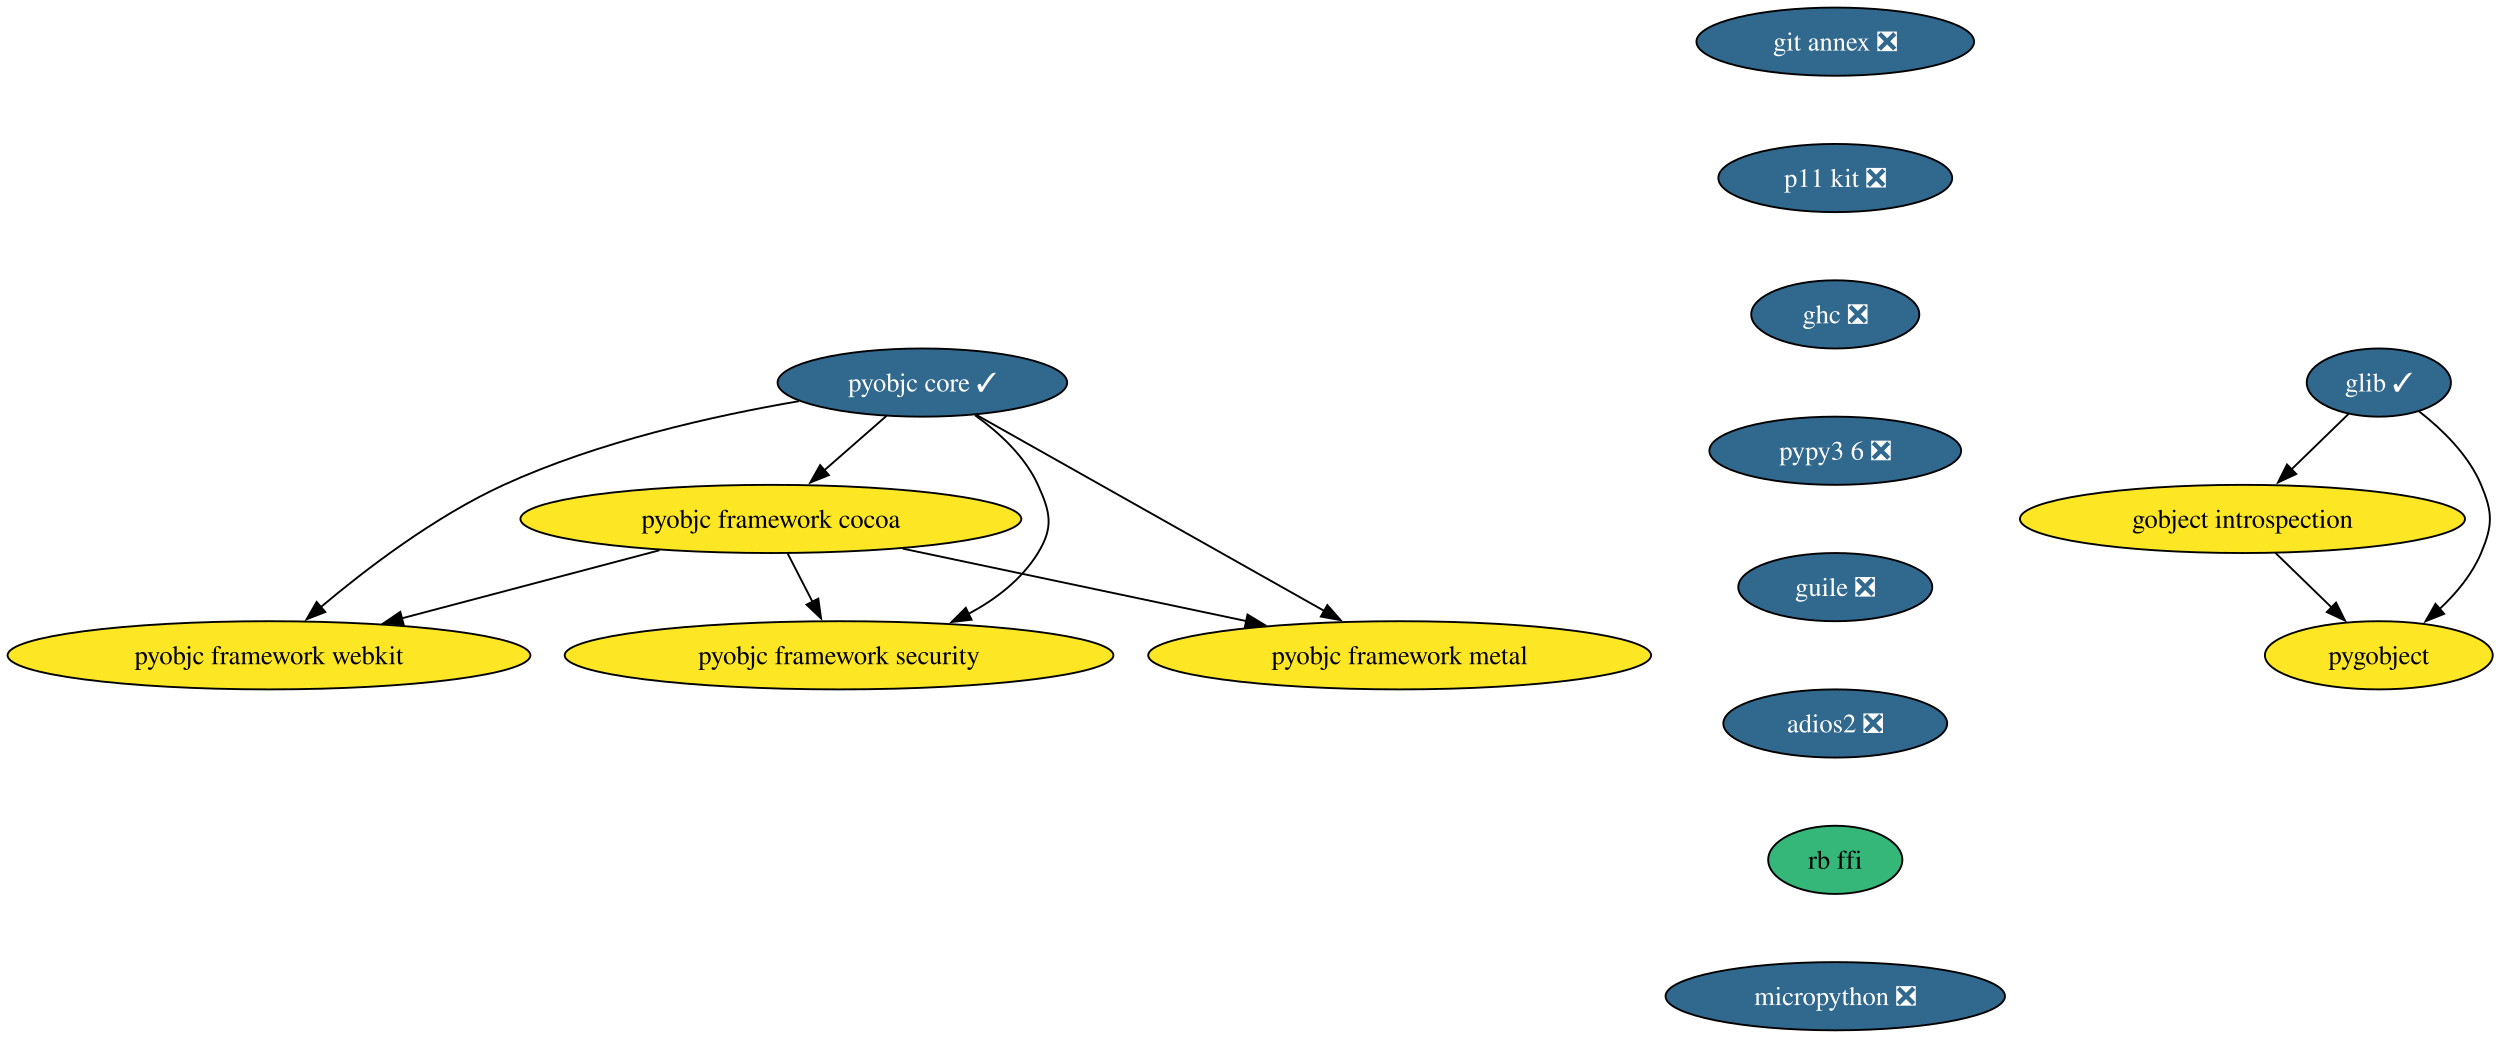
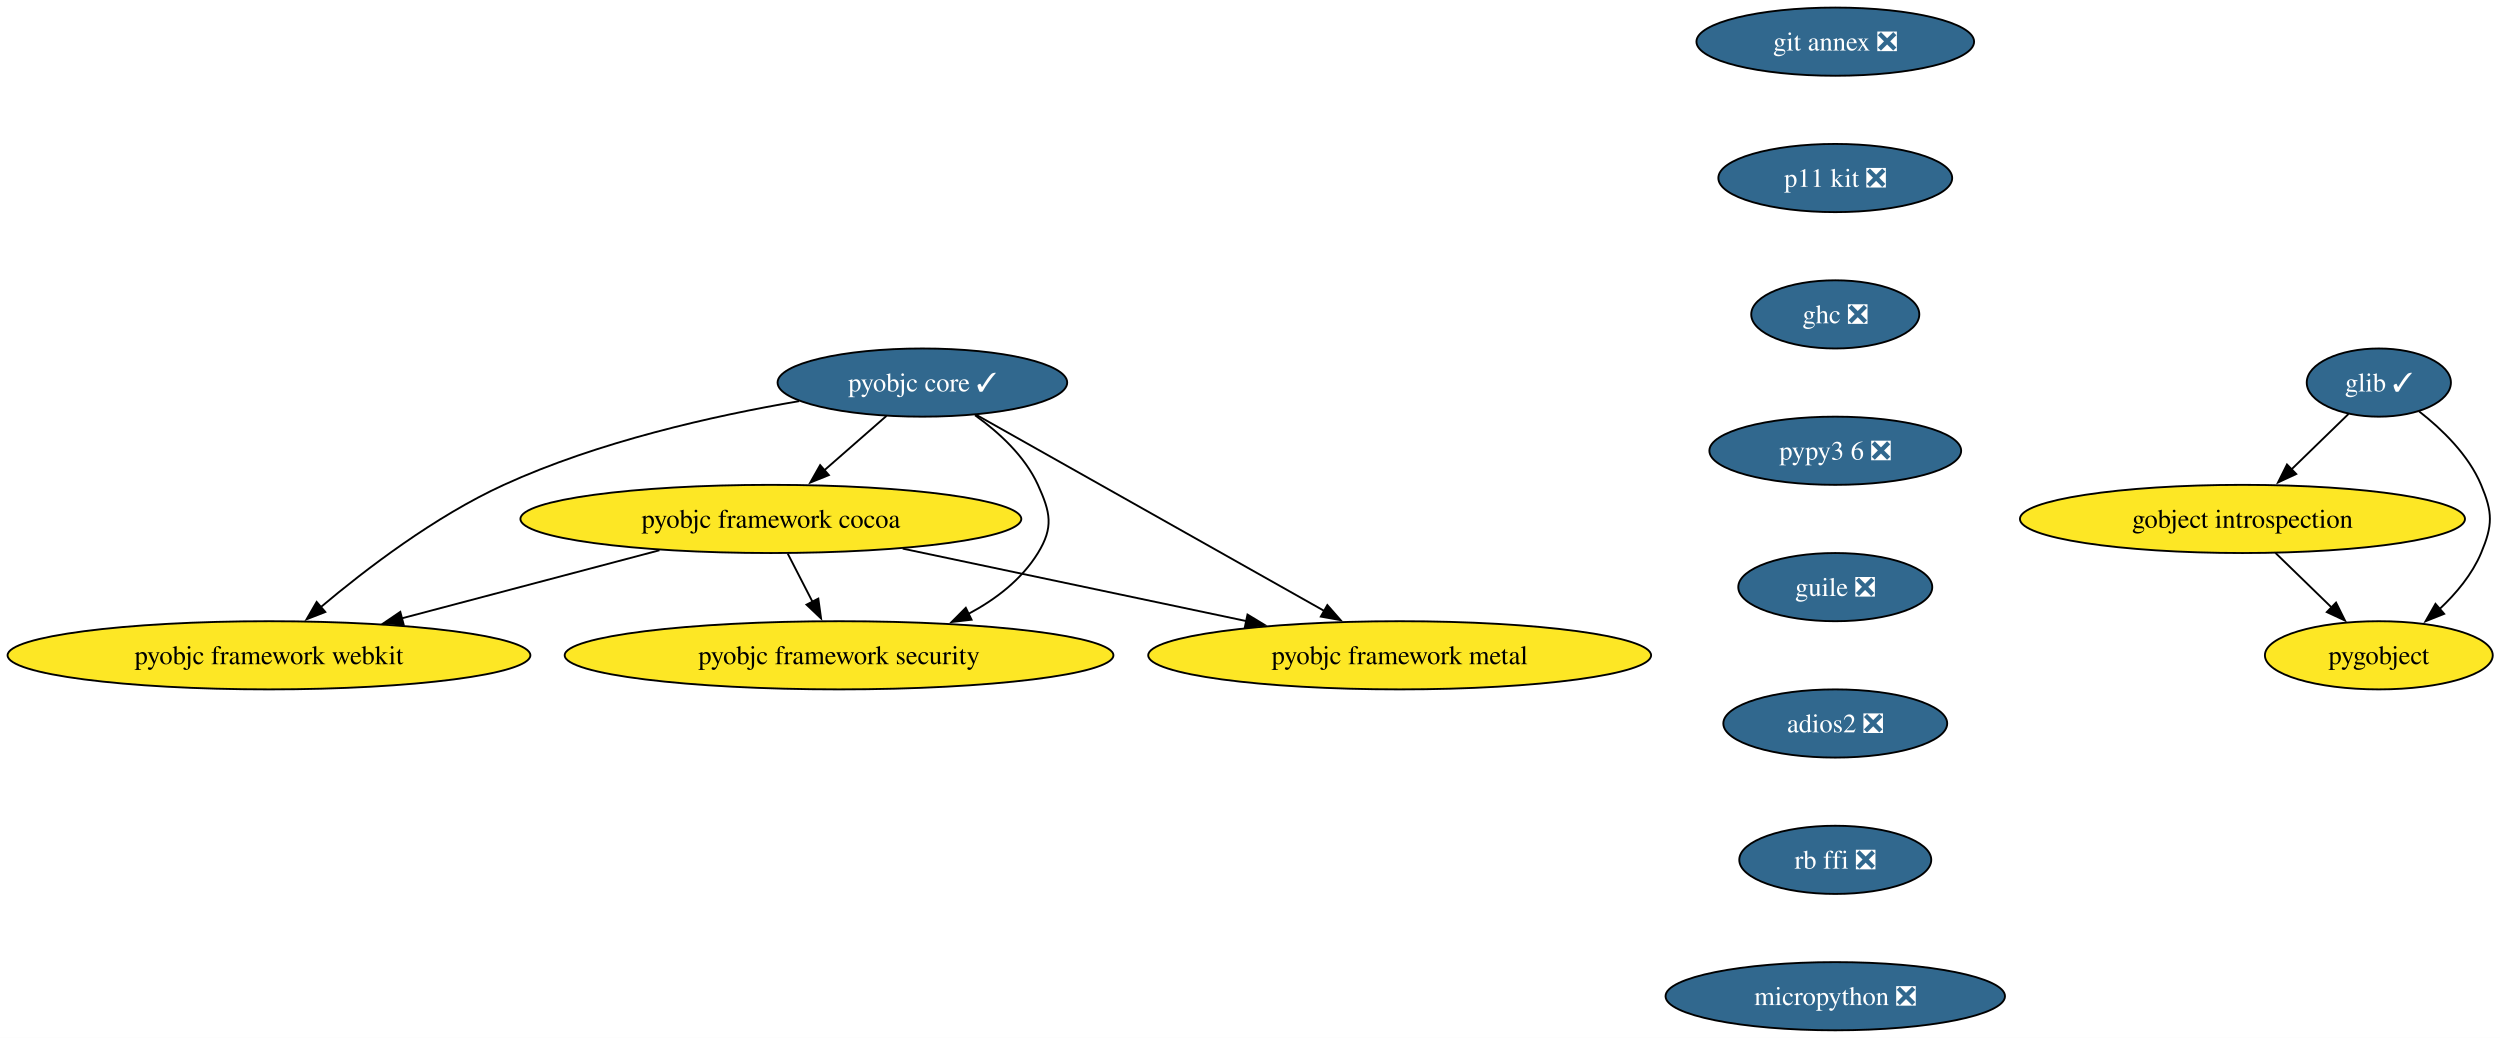
<svg xmlns="http://www.w3.org/2000/svg" xmlns:xlink="http://www.w3.org/1999/xlink" width="1320pt" height="548pt" viewBox="0.00 0.00 1320.00 548.00">
  <g id="graph0" class="graph" transform="scale(1 1) rotate(0) translate(4 544)">
    <polygon fill="white" stroke="none" points="-4,4 -4,-544 1316.21,-544 1316.21,4 -4,4" />
    <g id="node1" class="node">
      <g id="a_node1">
        <a xlink:href="https://github.com/conda-forge/glib-feedstock/pull/224" xlink:title="glib ✓">
          <ellipse fill="#31688e" stroke="black" cx="1252.02" cy="-342" rx="38.06" ry="18" />
          <text xml:space="preserve" text-anchor="middle" x="1252.02" y="-337.32" font-family="Times,serif" font-size="14.00" fill="white">glib ✓</text>
        </a>
      </g>
    </g>
    <g id="node2" class="node">
      <g id="a_node2">
        <a xlink:href="https://github.com/conda-forge/gobject-introspection-feedstock" xlink:title="gobject introspection">
          <ellipse fill="#fde725" stroke="black" cx="1180.02" cy="-270" rx="117.5" ry="18" />
          <text xml:space="preserve" text-anchor="middle" x="1180.02" y="-265.32" font-family="Times,serif" font-size="14.00">gobject introspection</text>
        </a>
      </g>
    </g>
    <g id="edge1" class="edge">
      <path fill="none" stroke="black" d="M1236.04,-325.46C1227.17,-316.84 1215.92,-305.91 1205.84,-296.11" />
      <polygon fill="black" stroke="black" points="1208.41,-293.73 1198.8,-289.27 1203.53,-298.75 1208.41,-293.73" />
    </g>
    <g id="node3" class="node">
      <g id="a_node3">
        <a xlink:href="https://github.com/conda-forge/pygobject-feedstock" xlink:title="pygobject">
          <ellipse fill="#fde725" stroke="black" cx="1252.02" cy="-198" rx="60.15" ry="18" />
          <text xml:space="preserve" text-anchor="middle" x="1252.02" y="-193.32" font-family="Times,serif" font-size="14.00">pygobject</text>
        </a>
      </g>
    </g>
    <g id="edge2" class="edge">
      <path fill="none" stroke="black" d="M1273.3,-326.78C1285.37,-317.37 1299.36,-303.87 1306.02,-288 1312.21,-273.25 1312.21,-266.75 1306.02,-252 1301.28,-240.71 1292.83,-230.61 1284.01,-222.34" />
      <polygon fill="black" stroke="black" points="1286.52,-219.89 1276.68,-215.98 1281.93,-225.18 1286.52,-219.89" />
    </g>
    <g id="edge3" class="edge">
      <path fill="none" stroke="black" d="M1197.45,-252.05C1206.33,-243.42 1217.29,-232.76 1227.06,-223.27" />
      <polygon fill="black" stroke="black" points="1229.43,-225.84 1234.16,-216.36 1224.55,-220.82 1229.43,-225.84" />
    </g>
    <g id="node4" class="node">
      <g id="a_node4">
        <a xlink:href="https://github.com/conda-forge/pyobjc-core-feedstock/pull/79" xlink:title="pyobjc core ✓">
          <ellipse fill="#31688e" stroke="black" cx="483.02" cy="-342" rx="76.46" ry="18" />
          <text xml:space="preserve" text-anchor="middle" x="483.02" y="-337.32" font-family="Times,serif" font-size="14.00" fill="white">pyobjc core ✓</text>
        </a>
      </g>
    </g>
    <g id="node5" class="node">
      <g id="a_node5">
        <a xlink:href="https://github.com/conda-forge/pyobjc-framework-cocoa-feedstock" xlink:title="pyobjc framework cocoa">
          <ellipse fill="#fde725" stroke="black" cx="403.02" cy="-270" rx="132.23" ry="18" />
          <text xml:space="preserve" text-anchor="middle" x="403.02" y="-265.32" font-family="Times,serif" font-size="14.00">pyobjc framework cocoa</text>
        </a>
      </g>
    </g>
    <g id="edge4" class="edge">
      <path fill="none" stroke="black" d="M464.06,-324.41C454.21,-315.8 441.99,-305.1 431.08,-295.55" />
      <polygon fill="black" stroke="black" points="433.64,-293.15 423.81,-289.2 429.04,-298.42 433.64,-293.15" />
    </g>
    <g id="node6" class="node">
      <g id="a_node6">
        <a xlink:href="https://github.com/conda-forge/pyobjc-framework-metal-feedstock" xlink:title="pyobjc framework metal">
          <ellipse fill="#fde725" stroke="black" cx="735.02" cy="-198" rx="132.76" ry="18" />
          <text xml:space="preserve" text-anchor="middle" x="735.02" y="-193.32" font-family="Times,serif" font-size="14.00">pyobjc framework metal</text>
        </a>
      </g>
    </g>
    <g id="edge5" class="edge">
      <path fill="none" stroke="black" d="M511.43,-324.99C556.45,-299.62 644.27,-250.14 695.42,-221.31" />
      <polygon fill="black" stroke="black" points="696.83,-224.53 703.83,-216.58 693.39,-218.44 696.83,-224.53" />
    </g>
    <g id="node7" class="node">
      <g id="a_node7">
        <a xlink:href="https://github.com/conda-forge/pyobjc-framework-security-feedstock" xlink:title="pyobjc framework security">
          <ellipse fill="#fde725" stroke="black" cx="439.02" cy="-198" rx="144.86" ry="18" />
          <text xml:space="preserve" text-anchor="middle" x="439.02" y="-193.32" font-family="Times,serif" font-size="14.00">pyobjc framework security</text>
        </a>
      </g>
    </g>
    <g id="edge6" class="edge">
      <path fill="none" stroke="black" d="M510.78,-324.76C523.42,-315.71 537.09,-303.19 544.02,-288 550.65,-273.44 552.4,-265.63 544.02,-252 535.41,-238.01 521.84,-227.58 507.29,-219.85" />
      <polygon fill="black" stroke="black" points="508.99,-216.79 498.46,-215.58 505.94,-223.09 508.99,-216.79" />
    </g>
    <g id="node8" class="node">
      <g id="a_node8">
        <a xlink:href="https://github.com/conda-forge/pyobjc-framework-webkit-feedstock" xlink:title="pyobjc framework webkit">
          <ellipse fill="#fde725" stroke="black" cx="138.02" cy="-198" rx="138.02" ry="18" />
          <text xml:space="preserve" text-anchor="middle" x="138.02" y="-193.32" font-family="Times,serif" font-size="14.00">pyobjc framework webkit</text>
        </a>
      </g>
    </g>
    <g id="edge7" class="edge">
      <path fill="none" stroke="black" d="M417.98,-332.2C372.76,-324.48 311.89,-310.81 262.02,-288 225.69,-271.39 189.15,-243.48 165.24,-223.34" />
      <polygon fill="black" stroke="black" points="167.75,-220.87 157.88,-217.03 163.19,-226.19 167.75,-220.87" />
    </g>
    <g id="edge8" class="edge">
      <path fill="none" stroke="black" d="M472.61,-254.33C525.54,-243.17 598.46,-227.79 654.01,-216.08" />
      <polygon fill="black" stroke="black" points="654.68,-219.52 663.74,-214.03 653.24,-212.67 654.68,-219.52" />
    </g>
    <g id="edge9" class="edge">
      <path fill="none" stroke="black" d="M411.92,-251.7C415.88,-243.98 420.65,-234.71 425.07,-226.11" />
      <polygon fill="black" stroke="black" points="428.07,-227.94 429.53,-217.45 421.84,-224.74 428.07,-227.94" />
    </g>
    <g id="edge10" class="edge">
      <path fill="none" stroke="black" d="M344.2,-253.46C304.03,-242.85 250.61,-228.74 208.21,-217.54" />
      <polygon fill="black" stroke="black" points="209.15,-214.17 198.59,-215 207.36,-220.94 209.15,-214.17" />
    </g>
    <g id="node9" class="node">
      <g id="a_node9">
        <a xlink:href="https://github.com/conda-forge/git-annex-feedstock/pull/165" xlink:title="git annex ❎">
          <ellipse fill="#31688e" stroke="black" cx="965.02" cy="-522" rx="73.3" ry="18" />
          <text xml:space="preserve" text-anchor="middle" x="965.02" y="-517.33" font-family="Times,serif" font-size="14.00" fill="white">git annex ❎</text>
        </a>
      </g>
    </g>
    <g id="node10" class="node">
      <g id="a_node10">
        <a xlink:href="https://github.com/conda-forge/p11-kit-feedstock/pull/32" xlink:title="p11 kit ❎">
          <ellipse fill="#31688e" stroke="black" cx="965.02" cy="-450" rx="61.73" ry="18" />
          <text xml:space="preserve" text-anchor="middle" x="965.02" y="-445.32" font-family="Times,serif" font-size="14.00" fill="white">p11 kit ❎</text>
        </a>
      </g>
    </g>
    <g id="node11" class="node">
      <g id="a_node11">
        <a xlink:href="https://github.com/conda-forge/ghc-feedstock/pull/61" xlink:title="ghc ❎">
          <ellipse fill="#31688e" stroke="black" cx="965.02" cy="-378" rx="44.37" ry="18" />
          <text xml:space="preserve" text-anchor="middle" x="965.02" y="-373.32" font-family="Times,serif" font-size="14.00" fill="white">ghc ❎</text>
        </a>
      </g>
    </g>
    <g id="node12" class="node">
      <g id="a_node12">
        <a xlink:href="https://github.com/conda-forge/pypy3.6-feedstock/pull/123" xlink:title="pypy3 6 ❎">
          <ellipse fill="#31688e" stroke="black" cx="965.02" cy="-306" rx="66.47" ry="18" />
          <text xml:space="preserve" text-anchor="middle" x="965.02" y="-301.32" font-family="Times,serif" font-size="14.00" fill="white">pypy3 6 ❎</text>
        </a>
      </g>
    </g>
    <g id="node13" class="node">
      <g id="a_node13">
        <a xlink:href="https://github.com/conda-forge/guile-feedstock/pull/17" xlink:title="guile ❎">
          <ellipse fill="#31688e" stroke="black" cx="965.02" cy="-234" rx="51.21" ry="18" />
          <text xml:space="preserve" text-anchor="middle" x="965.02" y="-229.32" font-family="Times,serif" font-size="14.00" fill="white">guile ❎</text>
        </a>
      </g>
    </g>
    <g id="node14" class="node">
      <g id="a_node14">
        <a xlink:href="https://github.com/conda-forge/adios2-feedstock/pull/124" xlink:title="adios2 ❎">
          <ellipse fill="#31688e" stroke="black" cx="965.02" cy="-162" rx="59.1" ry="18" />
          <text xml:space="preserve" text-anchor="middle" x="965.02" y="-157.32" font-family="Times,serif" font-size="14.00" fill="white">adios2 ❎</text>
        </a>
      </g>
    </g>
    <g id="node15" class="node">
      <g id="a_node15">
-         <a xlink:href="https://github.com/conda-forge/rb-ffi-feedstock" xlink:title="rb ffi">
-           <ellipse fill="#35b779" stroke="black" cx="965.02" cy="-90" rx="35.42" ry="18" />
-           <text xml:space="preserve" text-anchor="middle" x="965.02" y="-85.33" font-family="Times,serif" font-size="14.00">rb ffi</text>
+         <a xlink:href="https://github.com/conda-forge/rb-ffi-feedstock/pull/13" xlink:title="rb ffi ❎">
+           <ellipse fill="#31688e" stroke="black" cx="965.02" cy="-90" rx="50.68" ry="18" />
+           <text xml:space="preserve" text-anchor="middle" x="965.02" y="-85.33" font-family="Times,serif" font-size="14.00" fill="white">rb ffi ❎</text>
        </a>
      </g>
    </g>
    <g id="node16" class="node">
      <g id="a_node16">
        <a xlink:href="https://github.com/conda-forge/micropython-feedstock/pull/16" xlink:title="micropython ❎">
          <ellipse fill="#31688e" stroke="black" cx="965.02" cy="-18" rx="89.61" ry="18" />
          <text xml:space="preserve" text-anchor="middle" x="965.02" y="-13.32" font-family="Times,serif" font-size="14.00" fill="white">micropython ❎</text>
        </a>
      </g>
    </g>
  </g>
</svg>
